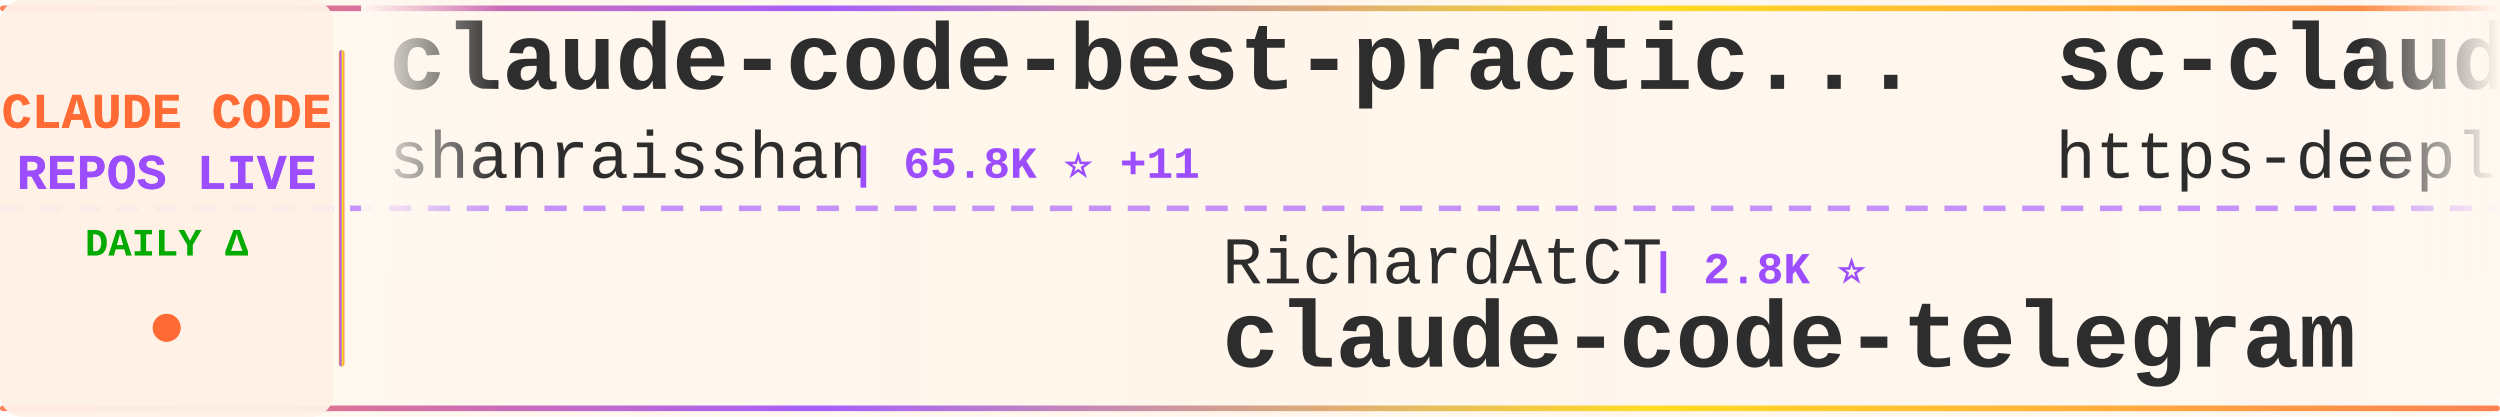
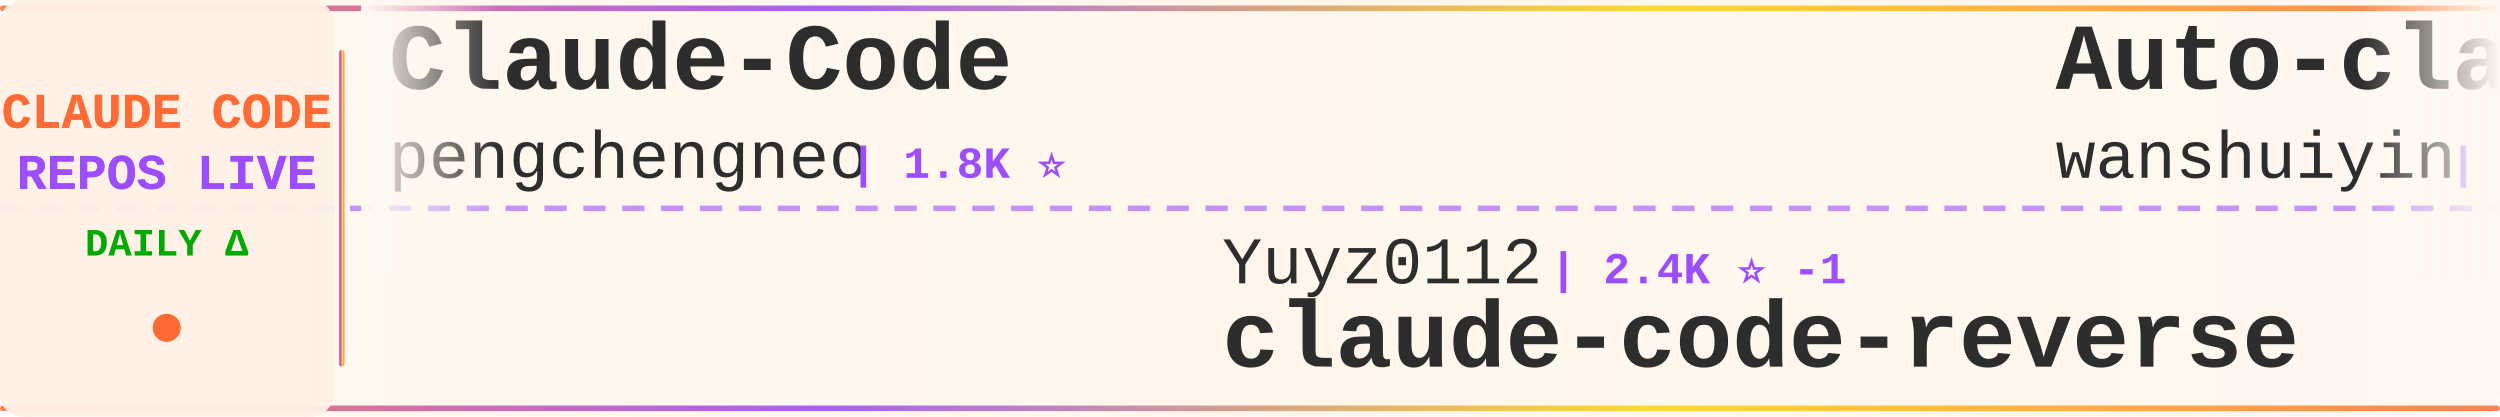
<svg xmlns="http://www.w3.org/2000/svg" width="900" height="150">
  <defs>
    <linearGradient id="tickerBg" x1="0%" y1="0%" x2="100%" y2="0%">
      <stop offset="0%" style="stop-color:#fff8f0;stop-opacity:0.98" />
      <stop offset="50%" style="stop-color:#fff5eb;stop-opacity:1" />
      <stop offset="100%" style="stop-color:#fff8f0;stop-opacity:0.98" />
    </linearGradient>
    <linearGradient id="borderGrad" x1="0%" y1="0%" x2="100%" y2="0%">
      <stop offset="0%" style="stop-color:#FF6B35;stop-opacity:0.85">
        <animate attributeName="stop-opacity" values="0.85;1;0.85" dur="2s" repeatCount="indefinite" />
      </stop>
      <stop offset="33%" style="stop-color:#9C4EFF;stop-opacity:0.9">
        <animate attributeName="stop-opacity" values="0.9;1;0.9" dur="2.2s" repeatCount="indefinite" />
      </stop>
      <stop offset="66%" style="stop-color:#FFD700;stop-opacity:0.85">
        <animate attributeName="stop-opacity" values="0.85;1;0.85" dur="1.8s" repeatCount="indefinite" />
      </stop>
      <stop offset="100%" style="stop-color:#FF6B35;stop-opacity:0.85">
        <animate attributeName="stop-opacity" values="0.85;1;0.85" dur="2s" repeatCount="indefinite" />
      </stop>
    </linearGradient>
    <filter id="textGlow">
      <feGaussianBlur stdDeviation="0.15" result="coloredBlur" />
      <feMerge>
        <feMergeNode in="coloredBlur" />
        <feMergeNode in="SourceGraphic" />
      </feMerge>
    </filter>
    <filter id="metricGlow">
      <feGaussianBlur stdDeviation="0.2" result="coloredBlur" />
      <feMerge>
        <feMergeNode in="coloredBlur" />
        <feMergeNode in="SourceGraphic" />
      </feMerge>
    </filter>
    <linearGradient id="leftFade" x1="0%" y1="0%" x2="100%" y2="0%">
      <stop offset="0%" style="stop-color:#fff8f0;stop-opacity:1" />
      <stop offset="100%" style="stop-color:#fff8f0;stop-opacity:0" />
    </linearGradient>
    <linearGradient id="rightFade" x1="0%" y1="0%" x2="100%" y2="0%">
      <stop offset="0%" style="stop-color:#fff8f0;stop-opacity:0" />
      <stop offset="100%" style="stop-color:#fff8f0;stop-opacity:1" />
    </linearGradient>
  </defs>
  <rect width="900" height="150" fill="url(#tickerBg)" rx="8" />
  <rect x="0" y="2" width="900" height="2" fill="url(#borderGrad)" rx="1" />
  <rect x="0" y="146" width="900" height="2" fill="url(#borderGrad)" rx="1" />
  <line x1="0" y1="75" x2="900" y2="75" stroke="#9C4EFF" stroke-width="2" stroke-dasharray="8 6" opacity="0.6" />
  <rect x="0" y="0" width="120" height="150" fill="#fff0e6" opacity="0.95" rx="8" />
  <text x="60" y="46" font-family="'Courier New', monospace" font-size="18" font-weight="bold" fill="#FF6B35" text-anchor="middle" filter="url(#textGlow)">
    CLAUDE CODE
  </text>
  <text x="60" y="68" font-family="'Courier New', monospace" font-size="18" font-weight="bold" fill="#9C4EFF" text-anchor="middle" filter="url(#textGlow)">
    REPOS LIVE
  </text>
  <text x="60" y="92" font-family="'Courier New', monospace" font-size="14" font-weight="bold" fill="#00aa00" text-anchor="middle">
    DAILY Δ
  </text>
  <circle cx="60" cy="118" r="5" fill="#FF6B35" filter="url(#metricGlow)">
    <animate attributeName="r" values="4;6;4" dur="1.5s" repeatCount="indefinite" />
    <animate attributeName="opacity" values="0.6;1;0.6" dur="1.5s" repeatCount="indefinite" />
  </circle>
  <rect x="122" y="18" width="2" height="114" fill="url(#borderGrad)" rx="1" />
  <clipPath id="tickerClip">
    <rect x="130" y="0" width="770" height="150" />
  </clipPath>
  <g clip-path="url(#tickerClip)">
    <g id="tickerItems">
      <animateTransform attributeName="transform" attributeType="XML" type="translate" from="0 0" to="-3000 0" dur="54s" repeatCount="indefinite" />
      <g transform="translate(0, 0)">
-         <text x="140" y="32" font-family="'Courier New', monospace" font-size="34" font-weight="bold" fill="#2d2d2d">claude-code-best-practic...</text>
-         <text x="140" y="64" font-family="'Courier New', monospace" font-size="24" font-weight="normal" fill="#2d2d2d" opacity="1.0">shanraisshan</text>
-         <text x="306" y="64" font-family="'Courier New', monospace" font-size="16" font-weight="bold" fill="#9C4EFF"> | 65.8K ⭐ +11</text>
+         <text x="140" y="32" font-family="'Courier New', monospace" font-size="34" font-weight="bold" fill="#2d2d2d">Claude-Code</text>
+         <text x="140" y="64" font-family="'Courier New', monospace" font-size="24" font-weight="normal" fill="#2d2d2d" opacity="1.0">pengchengneo</text>
+         <text x="306" y="64" font-family="'Courier New', monospace" font-size="16" font-weight="bold" fill="#9C4EFF"> | 1.8K ⭐</text>
      </g>
      <g transform="translate(300, 0)">
-         <text x="140" y="102" font-family="'Courier New', monospace" font-size="24" font-weight="normal" fill="#2d2d2d" opacity="1.0">RichardAtCT</text>
-         <text x="294" y="102" font-family="'Courier New', monospace" font-size="16" font-weight="bold" fill="#9C4EFF"> | 2.8K ⭐</text>
-         <text x="140" y="132" font-family="'Courier New', monospace" font-size="34" font-weight="bold" fill="#2d2d2d">claude-code-telegram</text>
+         <text x="140" y="102" font-family="'Courier New', monospace" font-size="24" font-weight="normal" fill="#2d2d2d" opacity="1.0">Yuyz0112</text>
+         <text x="258" y="102" font-family="'Courier New', monospace" font-size="16" font-weight="bold" fill="#9C4EFF"> | 2.4K ⭐ -1</text>
+         <text x="140" y="132" font-family="'Courier New', monospace" font-size="34" font-weight="bold" fill="#2d2d2d">claude-code-reverse</text>
      </g>
      <g transform="translate(600, 0)">
-         <text x="140" y="32" font-family="'Courier New', monospace" font-size="34" font-weight="bold" fill="#2d2d2d">sc-claude-code-files</text>
-         <text x="140" y="64" font-family="'Courier New', monospace" font-size="24" font-weight="normal" fill="#2d2d2d" opacity="1.0">https-deeplearning-ai</text>
-         <text x="414" y="64" font-family="'Courier New', monospace" font-size="16" font-weight="bold" fill="#9C4EFF"> | 547 ⭐</text>
+         <text x="140" y="32" font-family="'Courier New', monospace" font-size="34" font-weight="bold" fill="#2d2d2d">Auto-claude-code-researc...</text>
+         <text x="140" y="64" font-family="'Courier New', monospace" font-size="24" font-weight="normal" fill="#2d2d2d" opacity="1.0">wanshuiyin</text>
+         <text x="282" y="64" font-family="'Courier New', monospace" font-size="16" font-weight="bold" fill="#9C4EFF"> | 15.9K ⭐ +24</text>
      </g>
      <g transform="translate(900, 0)">
+         <text x="140" y="102" font-family="'Courier New', monospace" font-size="24" font-weight="normal" fill="#2d2d2d" opacity="1.0">guanshan</text>
+         <text x="258" y="102" font-family="'Courier New', monospace" font-size="16" font-weight="bold" fill="#9C4EFF"> | 61 ⭐</text>
+         <text x="140" y="132" font-family="'Courier New', monospace" font-size="34" font-weight="bold" fill="#2d2d2d">ClaudeCode</text>
+       </g>
+       <g transform="translate(1200, 0)">
+         <text x="140" y="32" font-family="'Courier New', monospace" font-size="34" font-weight="bold" fill="#2d2d2d">claude-code-proxy</text>
+         <text x="140" y="64" font-family="'Courier New', monospace" font-size="24" font-weight="normal" fill="#2d2d2d" opacity="1.0">1rgs</text>
+         <text x="210" y="64" font-family="'Courier New', monospace" font-size="16" font-weight="bold" fill="#9C4EFF"> | 3.7K ⭐</text>
+       </g>
+       <g transform="translate(1500, 0)">
+         <text x="140" y="102" font-family="'Courier New', monospace" font-size="24" font-weight="normal" fill="#2d2d2d" opacity="1.0">edmund-io</text>
+         <text x="270" y="102" font-family="'Courier New', monospace" font-size="16" font-weight="bold" fill="#9C4EFF"> | 1.5K ⭐</text>
+         <text x="140" y="132" font-family="'Courier New', monospace" font-size="34" font-weight="bold" fill="#2d2d2d">edmunds-claude-code</text>
+       </g>
+       <g transform="translate(1800, 0)">
+         <text x="140" y="32" font-family="'Courier New', monospace" font-size="34" font-weight="bold" fill="#2d2d2d">claude-code-guide</text>
+         <text x="140" y="64" font-family="'Courier New', monospace" font-size="24" font-weight="normal" fill="#2d2d2d" opacity="1.0">zebbern</text>
+         <text x="246" y="64" font-family="'Courier New', monospace" font-size="16" font-weight="bold" fill="#9C4EFF"> | 4.6K ⭐</text>
+       </g>
+       <g transform="translate(2100, 0)">
+         <text x="140" y="102" font-family="'Courier New', monospace" font-size="24" font-weight="normal" fill="#2d2d2d" opacity="1.0">kodu-ai</text>
+         <text x="246" y="102" font-family="'Courier New', monospace" font-size="16" font-weight="bold" fill="#9C4EFF"> | 5.2K ⭐</text>
+         <text x="140" y="132" font-family="'Courier New', monospace" font-size="34" font-weight="bold" fill="#2d2d2d">claude-coder</text>
+       </g>
+       <g transform="translate(2400, 0)">
+         <text x="140" y="32" font-family="'Courier New', monospace" font-size="34" font-weight="bold" fill="#2d2d2d">collection-claude-code-s...</text>
+         <text x="140" y="64" font-family="'Courier New', monospace" font-size="24" font-weight="normal" fill="#2d2d2d" opacity="1.0">chauncygu</text>
+         <text x="270" y="64" font-family="'Courier New', monospace" font-size="16" font-weight="bold" fill="#9C4EFF"> | 2.8K ⭐ +1</text>
+       </g>
+       <g transform="translate(2700, 0)">
+         <text x="140" y="102" font-family="'Courier New', monospace" font-size="24" font-weight="normal" fill="#2d2d2d" opacity="1.0">Windy3f3f3f3f</text>
+         <text x="318" y="102" font-family="'Courier New', monospace" font-size="16" font-weight="bold" fill="#9C4EFF"> | 3.6K ⭐ +3</text>
+         <text x="140" y="132" font-family="'Courier New', monospace" font-size="34" font-weight="bold" fill="#2d2d2d">how-claude-code-works</text>
+       </g>
+       <g transform="translate(3000, 0)">
+         <text x="140" y="32" font-family="'Courier New', monospace" font-size="34" font-weight="bold" fill="#2d2d2d">Claude-Code</text>
+         <text x="140" y="64" font-family="'Courier New', monospace" font-size="24" font-weight="normal" fill="#2d2d2d" opacity="1.0">pengchengneo</text>
+         <text x="306" y="64" font-family="'Courier New', monospace" font-size="16" font-weight="bold" fill="#9C4EFF"> | 1.8K ⭐</text>
+       </g>
+       <g transform="translate(3300, 0)">
        <text x="140" y="102" font-family="'Courier New', monospace" font-size="24" font-weight="normal" fill="#2d2d2d" opacity="1.0">Yuyz0112</text>
-         <text x="258" y="102" font-family="'Courier New', monospace" font-size="16" font-weight="bold" fill="#9C4EFF"> | 2.4K ⭐</text>
+         <text x="258" y="102" font-family="'Courier New', monospace" font-size="16" font-weight="bold" fill="#9C4EFF"> | 2.4K ⭐ -1</text>
        <text x="140" y="132" font-family="'Courier New', monospace" font-size="34" font-weight="bold" fill="#2d2d2d">claude-code-reverse</text>
      </g>
-       <g transform="translate(1200, 0)">
-         <text x="140" y="32" font-family="'Courier New', monospace" font-size="34" font-weight="bold" fill="#2d2d2d">claude_codex_bridge</text>
-         <text x="140" y="64" font-family="'Courier New', monospace" font-size="24" font-weight="normal" fill="#2d2d2d" opacity="1.0">SeemSeam</text>
-         <text x="258" y="64" font-family="'Courier New', monospace" font-size="16" font-weight="bold" fill="#9C4EFF"> | 3.5K ⭐ +1</text>
-       </g>
-       <g transform="translate(1500, 0)">
-         <text x="140" y="102" font-family="'Courier New', monospace" font-size="24" font-weight="normal" fill="#2d2d2d" opacity="1.0">Donchitos</text>
-         <text x="270" y="102" font-family="'Courier New', monospace" font-size="16" font-weight="bold" fill="#9C4EFF"> | 24.9K ⭐ +11</text>
-         <text x="140" y="132" font-family="'Courier New', monospace" font-size="34" font-weight="bold" fill="#2d2d2d">Claude-Code-Game-Studios</text>
-       </g>
-       <g transform="translate(1800, 0)">
-         <text x="140" y="32" font-family="'Courier New', monospace" font-size="34" font-weight="bold" fill="#2d2d2d">claude-code-from-scratch</text>
-         <text x="140" y="64" font-family="'Courier New', monospace" font-size="24" font-weight="normal" fill="#2d2d2d" opacity="1.0">Windy3f3f3f3f</text>
-         <text x="318" y="64" font-family="'Courier New', monospace" font-size="16" font-weight="bold" fill="#9C4EFF"> | 2.7K ⭐ +1</text>
-       </g>
-       <g transform="translate(2100, 0)">
-         <text x="140" y="102" font-family="'Courier New', monospace" font-size="24" font-weight="normal" fill="#2d2d2d" opacity="1.0">disler</text>
-         <text x="234" y="102" font-family="'Courier New', monospace" font-size="16" font-weight="bold" fill="#9C4EFF"> | 1.7K ⭐ +2</text>
-         <text x="140" y="132" font-family="'Courier New', monospace" font-size="34" font-weight="bold" fill="#2d2d2d">pi-vs-claude-code</text>
-       </g>
-       <g transform="translate(2400, 0)">
-         <text x="140" y="32" font-family="'Courier New', monospace" font-size="34" font-weight="bold" fill="#2d2d2d">Dive-into-Claude-Code</text>
-         <text x="140" y="64" font-family="'Courier New', monospace" font-size="24" font-weight="normal" fill="#2d2d2d" opacity="1.0">VILA-Lab</text>
-         <text x="258" y="64" font-family="'Courier New', monospace" font-size="16" font-weight="bold" fill="#9C4EFF"> | 2.1K ⭐ +1</text>
-       </g>
-       <g transform="translate(2700, 0)">
-         <text x="140" y="102" font-family="'Courier New', monospace" font-size="24" font-weight="normal" fill="#2d2d2d" opacity="1.0">AprilNEA</text>
-         <text x="258" y="102" font-family="'Courier New', monospace" font-size="16" font-weight="bold" fill="#9C4EFF"> | 391 ⭐</text>
-         <text x="140" y="132" font-family="'Courier New', monospace" font-size="34" font-weight="bold" fill="#2d2d2d">claude-code-source</text>
-       </g>
-       <g transform="translate(3000, 0)">
-         <text x="140" y="32" font-family="'Courier New', monospace" font-size="34" font-weight="bold" fill="#2d2d2d">claude-code-best-practic...</text>
-         <text x="140" y="64" font-family="'Courier New', monospace" font-size="24" font-weight="normal" fill="#2d2d2d" opacity="1.0">shanraisshan</text>
-         <text x="306" y="64" font-family="'Courier New', monospace" font-size="16" font-weight="bold" fill="#9C4EFF"> | 65.8K ⭐ +11</text>
-       </g>
-       <g transform="translate(3300, 0)">
-         <text x="140" y="102" font-family="'Courier New', monospace" font-size="24" font-weight="normal" fill="#2d2d2d" opacity="1.0">RichardAtCT</text>
-         <text x="294" y="102" font-family="'Courier New', monospace" font-size="16" font-weight="bold" fill="#9C4EFF"> | 2.8K ⭐</text>
-         <text x="140" y="132" font-family="'Courier New', monospace" font-size="34" font-weight="bold" fill="#2d2d2d">claude-code-telegram</text>
-       </g>
      <g transform="translate(3600, 0)">
-         <text x="140" y="32" font-family="'Courier New', monospace" font-size="34" font-weight="bold" fill="#2d2d2d">sc-claude-code-files</text>
-         <text x="140" y="64" font-family="'Courier New', monospace" font-size="24" font-weight="normal" fill="#2d2d2d" opacity="1.0">https-deeplearning-ai</text>
-         <text x="414" y="64" font-family="'Courier New', monospace" font-size="16" font-weight="bold" fill="#9C4EFF"> | 547 ⭐</text>
+         <text x="140" y="32" font-family="'Courier New', monospace" font-size="34" font-weight="bold" fill="#2d2d2d">Auto-claude-code-researc...</text>
+         <text x="140" y="64" font-family="'Courier New', monospace" font-size="24" font-weight="normal" fill="#2d2d2d" opacity="1.0">wanshuiyin</text>
+         <text x="282" y="64" font-family="'Courier New', monospace" font-size="16" font-weight="bold" fill="#9C4EFF"> | 15.9K ⭐ +24</text>
      </g>
      <g transform="translate(3900, 0)">
-         <text x="140" y="102" font-family="'Courier New', monospace" font-size="24" font-weight="normal" fill="#2d2d2d" opacity="1.0">Yuyz0112</text>
-         <text x="258" y="102" font-family="'Courier New', monospace" font-size="16" font-weight="bold" fill="#9C4EFF"> | 2.4K ⭐</text>
-         <text x="140" y="132" font-family="'Courier New', monospace" font-size="34" font-weight="bold" fill="#2d2d2d">claude-code-reverse</text>
+         <text x="140" y="102" font-family="'Courier New', monospace" font-size="24" font-weight="normal" fill="#2d2d2d" opacity="1.0">guanshan</text>
+         <text x="258" y="102" font-family="'Courier New', monospace" font-size="16" font-weight="bold" fill="#9C4EFF"> | 61 ⭐</text>
+         <text x="140" y="132" font-family="'Courier New', monospace" font-size="34" font-weight="bold" fill="#2d2d2d">ClaudeCode</text>
      </g>
    </g>
  </g>
  <rect x="130" y="0" width="50" height="100" fill="url(#leftFade)" />
  <rect x="850" y="0" width="50" height="100" fill="url(#rightFade)" />
</svg>
